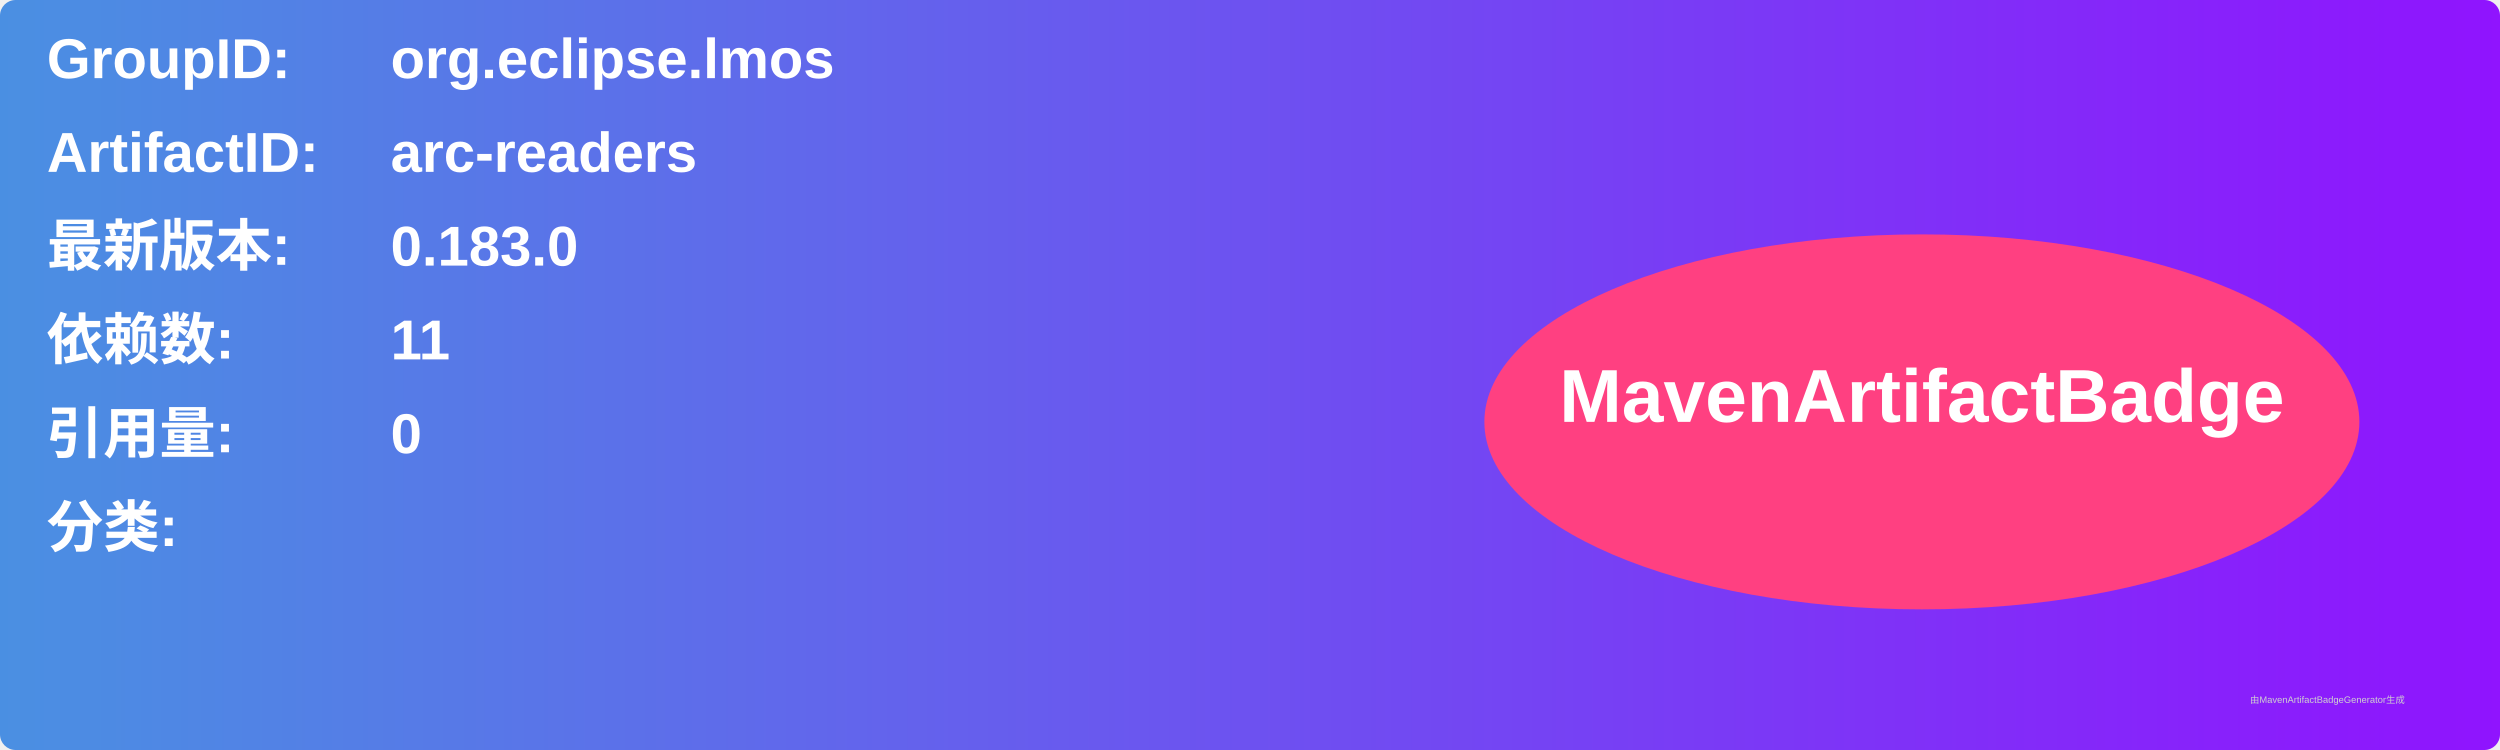
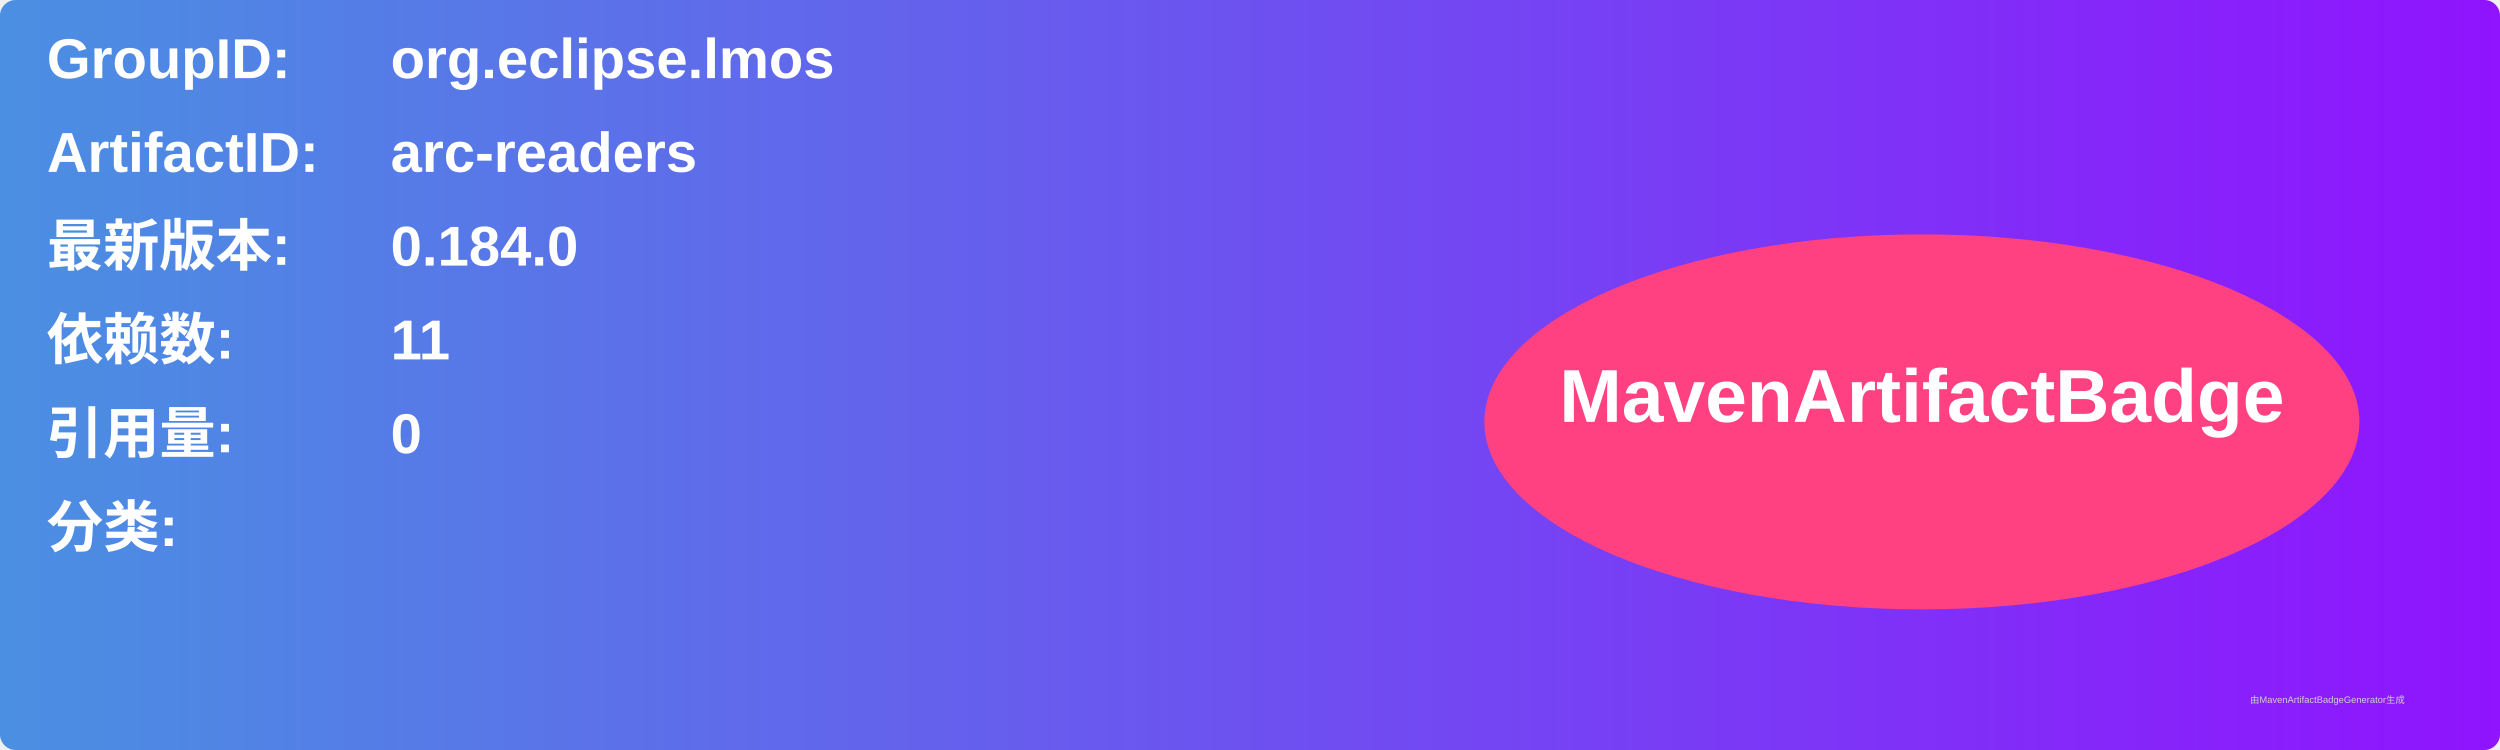
<svg xmlns="http://www.w3.org/2000/svg" width="800" height="240" viewBox="0 0 800 240">
  <linearGradient id="grad" x1="0%" y1="0%" x2="100%" y2="0%">
    <stop offset="0%" stop-color="#4a90e2" />
    <stop offset="100%" stop-color="#9013fe" />
  </linearGradient>
  <rect width="100%" height="100%" rx="5" ry="5" fill="url(#grad)" />
  <g transform="translate(15, 15)">
    <text x="0" y="10" font-family="Arial" font-size="18" fill="white" font-weight="bold" width="260">GroupID:</text>
    <text x="110" y="10" font-family="Arial" font-size="18" fill="white" font-weight="bold" width="460">org.eclipse.lmos</text>
    <text x="0" y="40" font-family="Arial" font-size="18" fill="white" font-weight="bold" width="260">ArtifactID:</text>
    <text x="110" y="40" font-family="Arial" font-size="18" fill="white" font-weight="bold" width="460">arc-readers</text>
    <text x="0" y="70" font-family="Arial" font-size="18" fill="white" font-weight="bold">最新版本:</text>
    <text x="110" y="70" font-family="Arial" font-size="18" fill="white" font-weight="bold">
-       <tspan font-weight="bold">0.183.0</tspan>
+       <tspan font-weight="bold">0.184.0</tspan>
    </text>
    <text x="0" y="100" font-family="Arial" font-size="18" fill="white" font-weight="bold">依赖数: </text>
    <text x="110" y="100" font-family="Arial" font-size="18" fill="white">
      <tspan font-weight="bold">11</tspan>
    </text>
    <text x="0" y="130" font-family="Arial" font-size="18" fill="white" font-weight="bold">引用量: </text>
    <text x="110" y="130" font-family="Arial" font-size="18" fill="white">
      <tspan font-weight="bold">0</tspan>
    </text>
    <text x="0" y="160" font-family="Arial" font-size="18" fill="white" font-weight="bold">分类:</text>
    <text x="10" y="190" font-family="Arial" font-size="10" fill="white">
      <tspan font-weight="bold" />
    </text>
    <ellipse cx="600" cy="120" rx="140" ry="60" fill="#ff4081" />
    <text x="600" y="120" text-anchor="middle" font-family="Arial" font-size="24" fill="white" font-weight="bold">MavenArtifactBadge</text>
  </g>
  <text x="720" y="225" font-family="Arial" font-size="3" fill="#d0d0d0">由MavenArtifactBadgeGenerator生成</text>
</svg>
